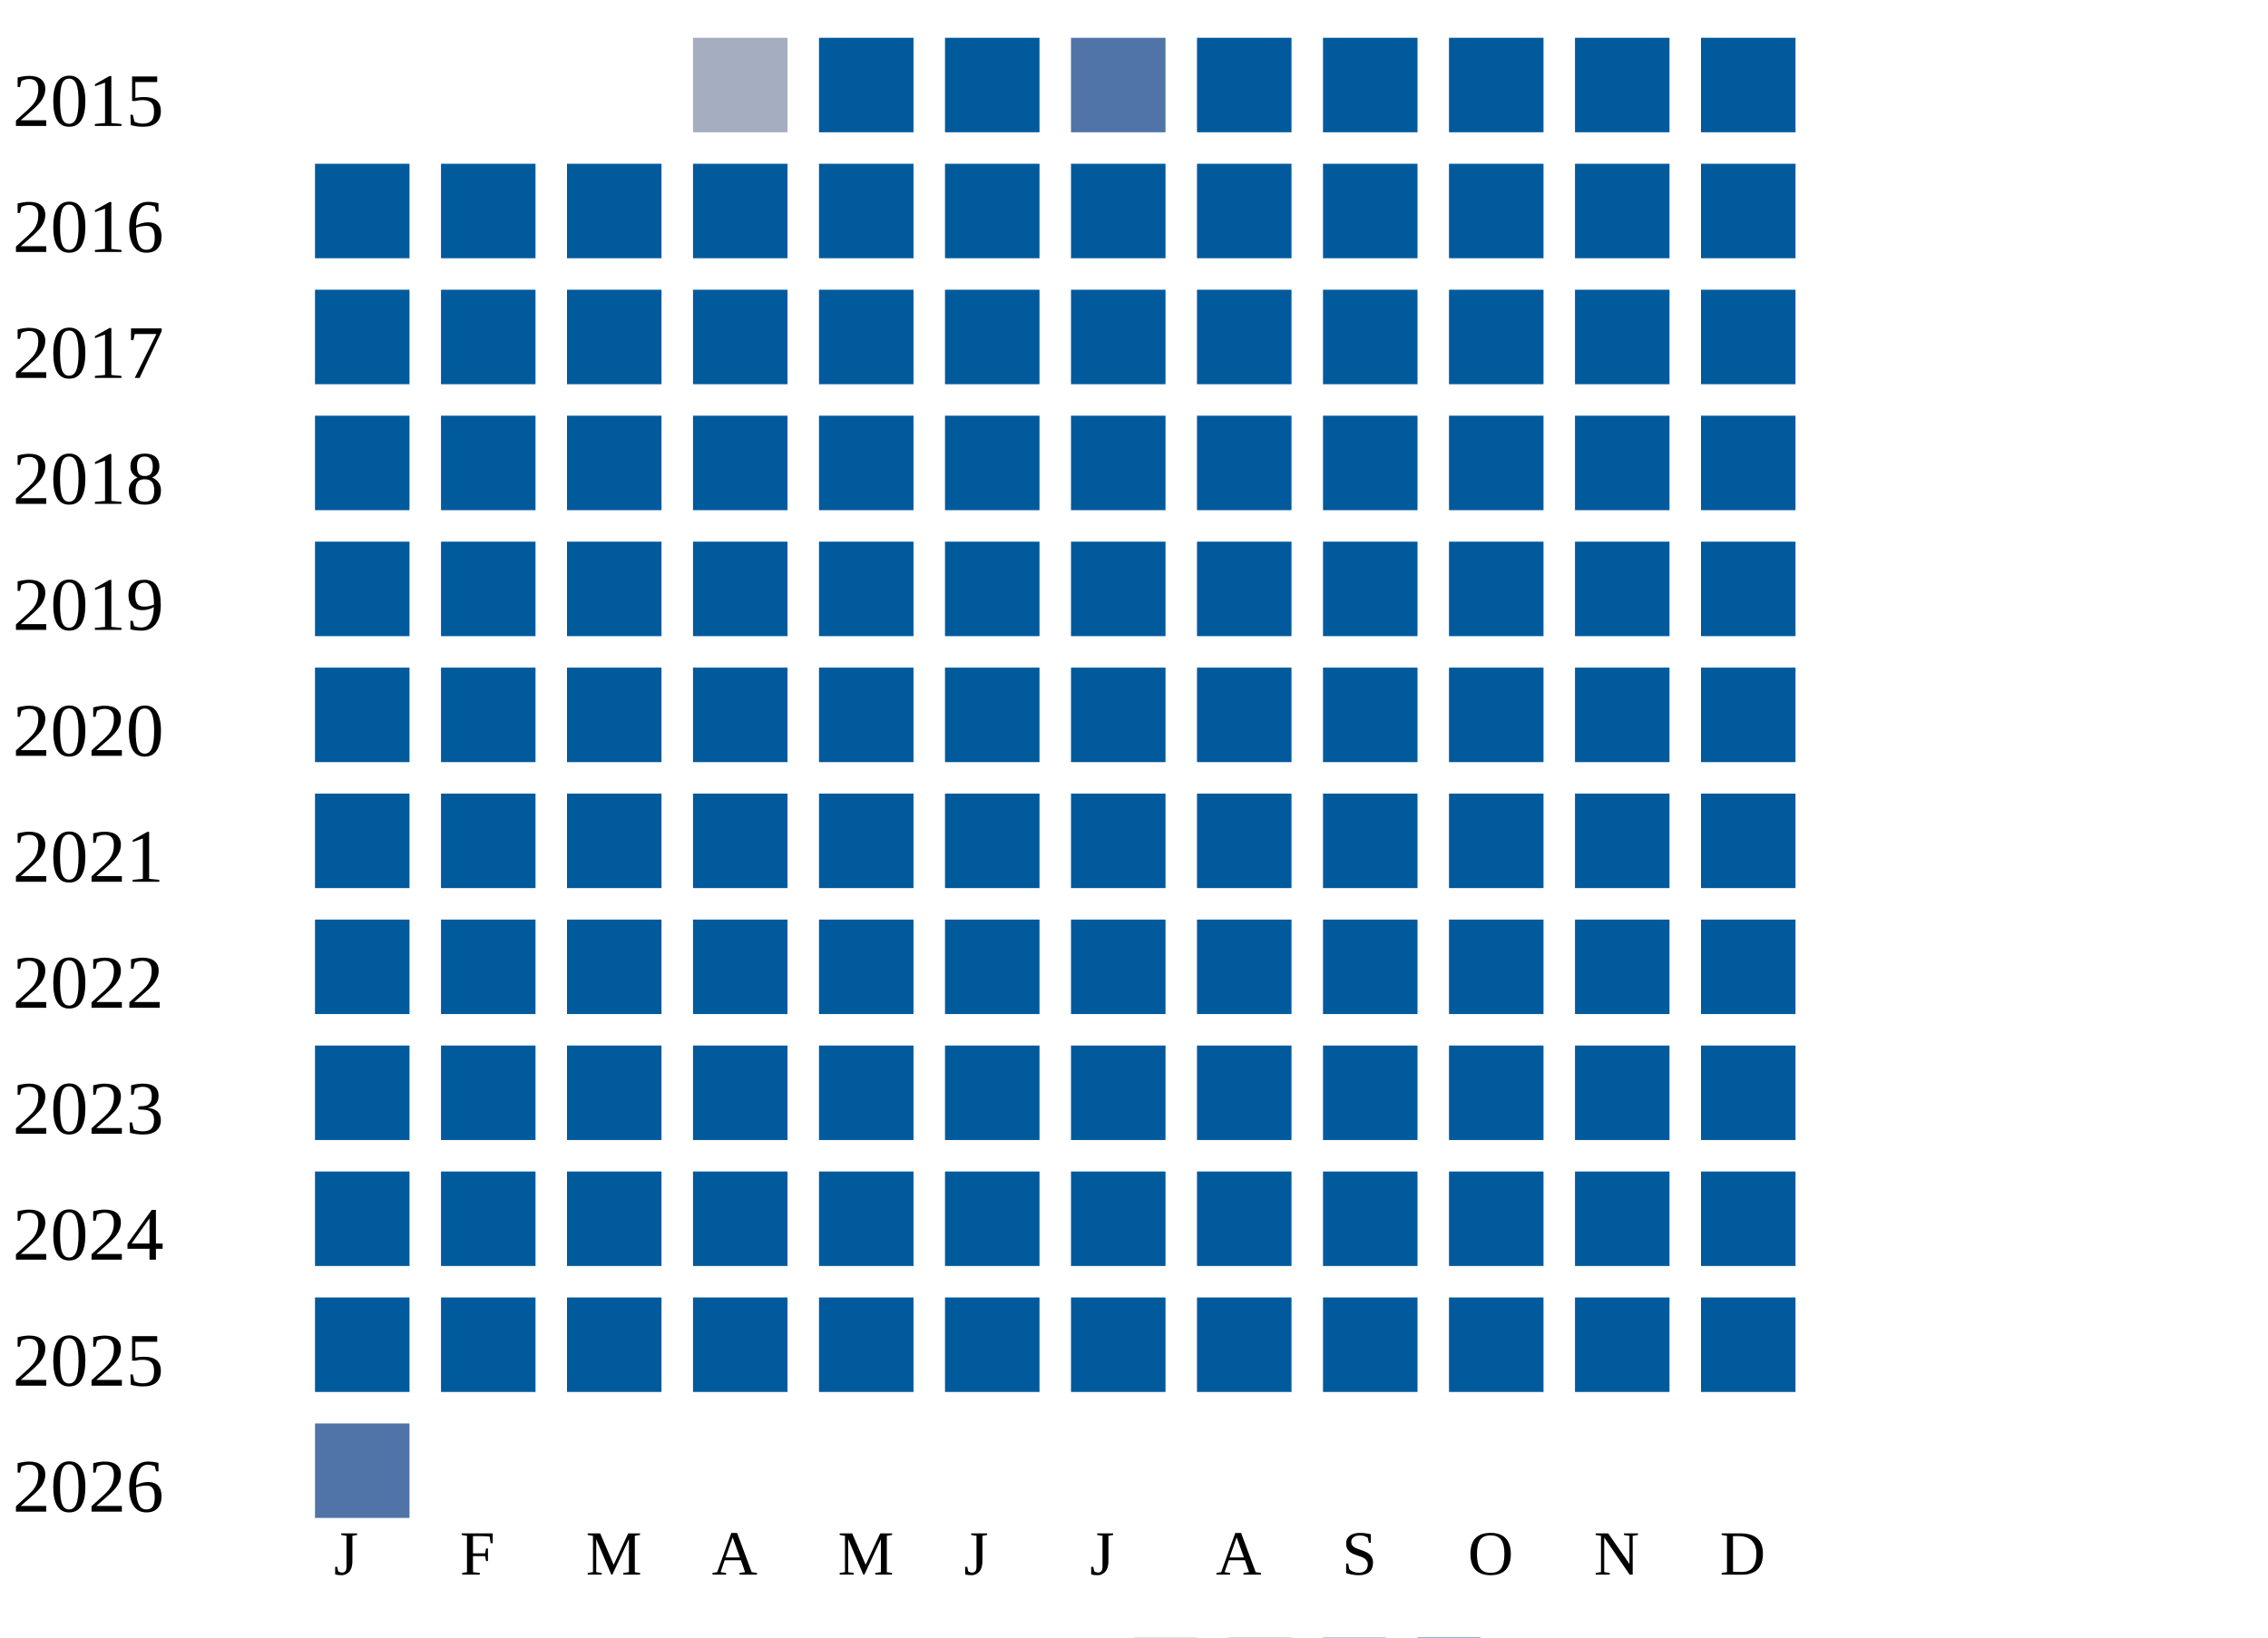
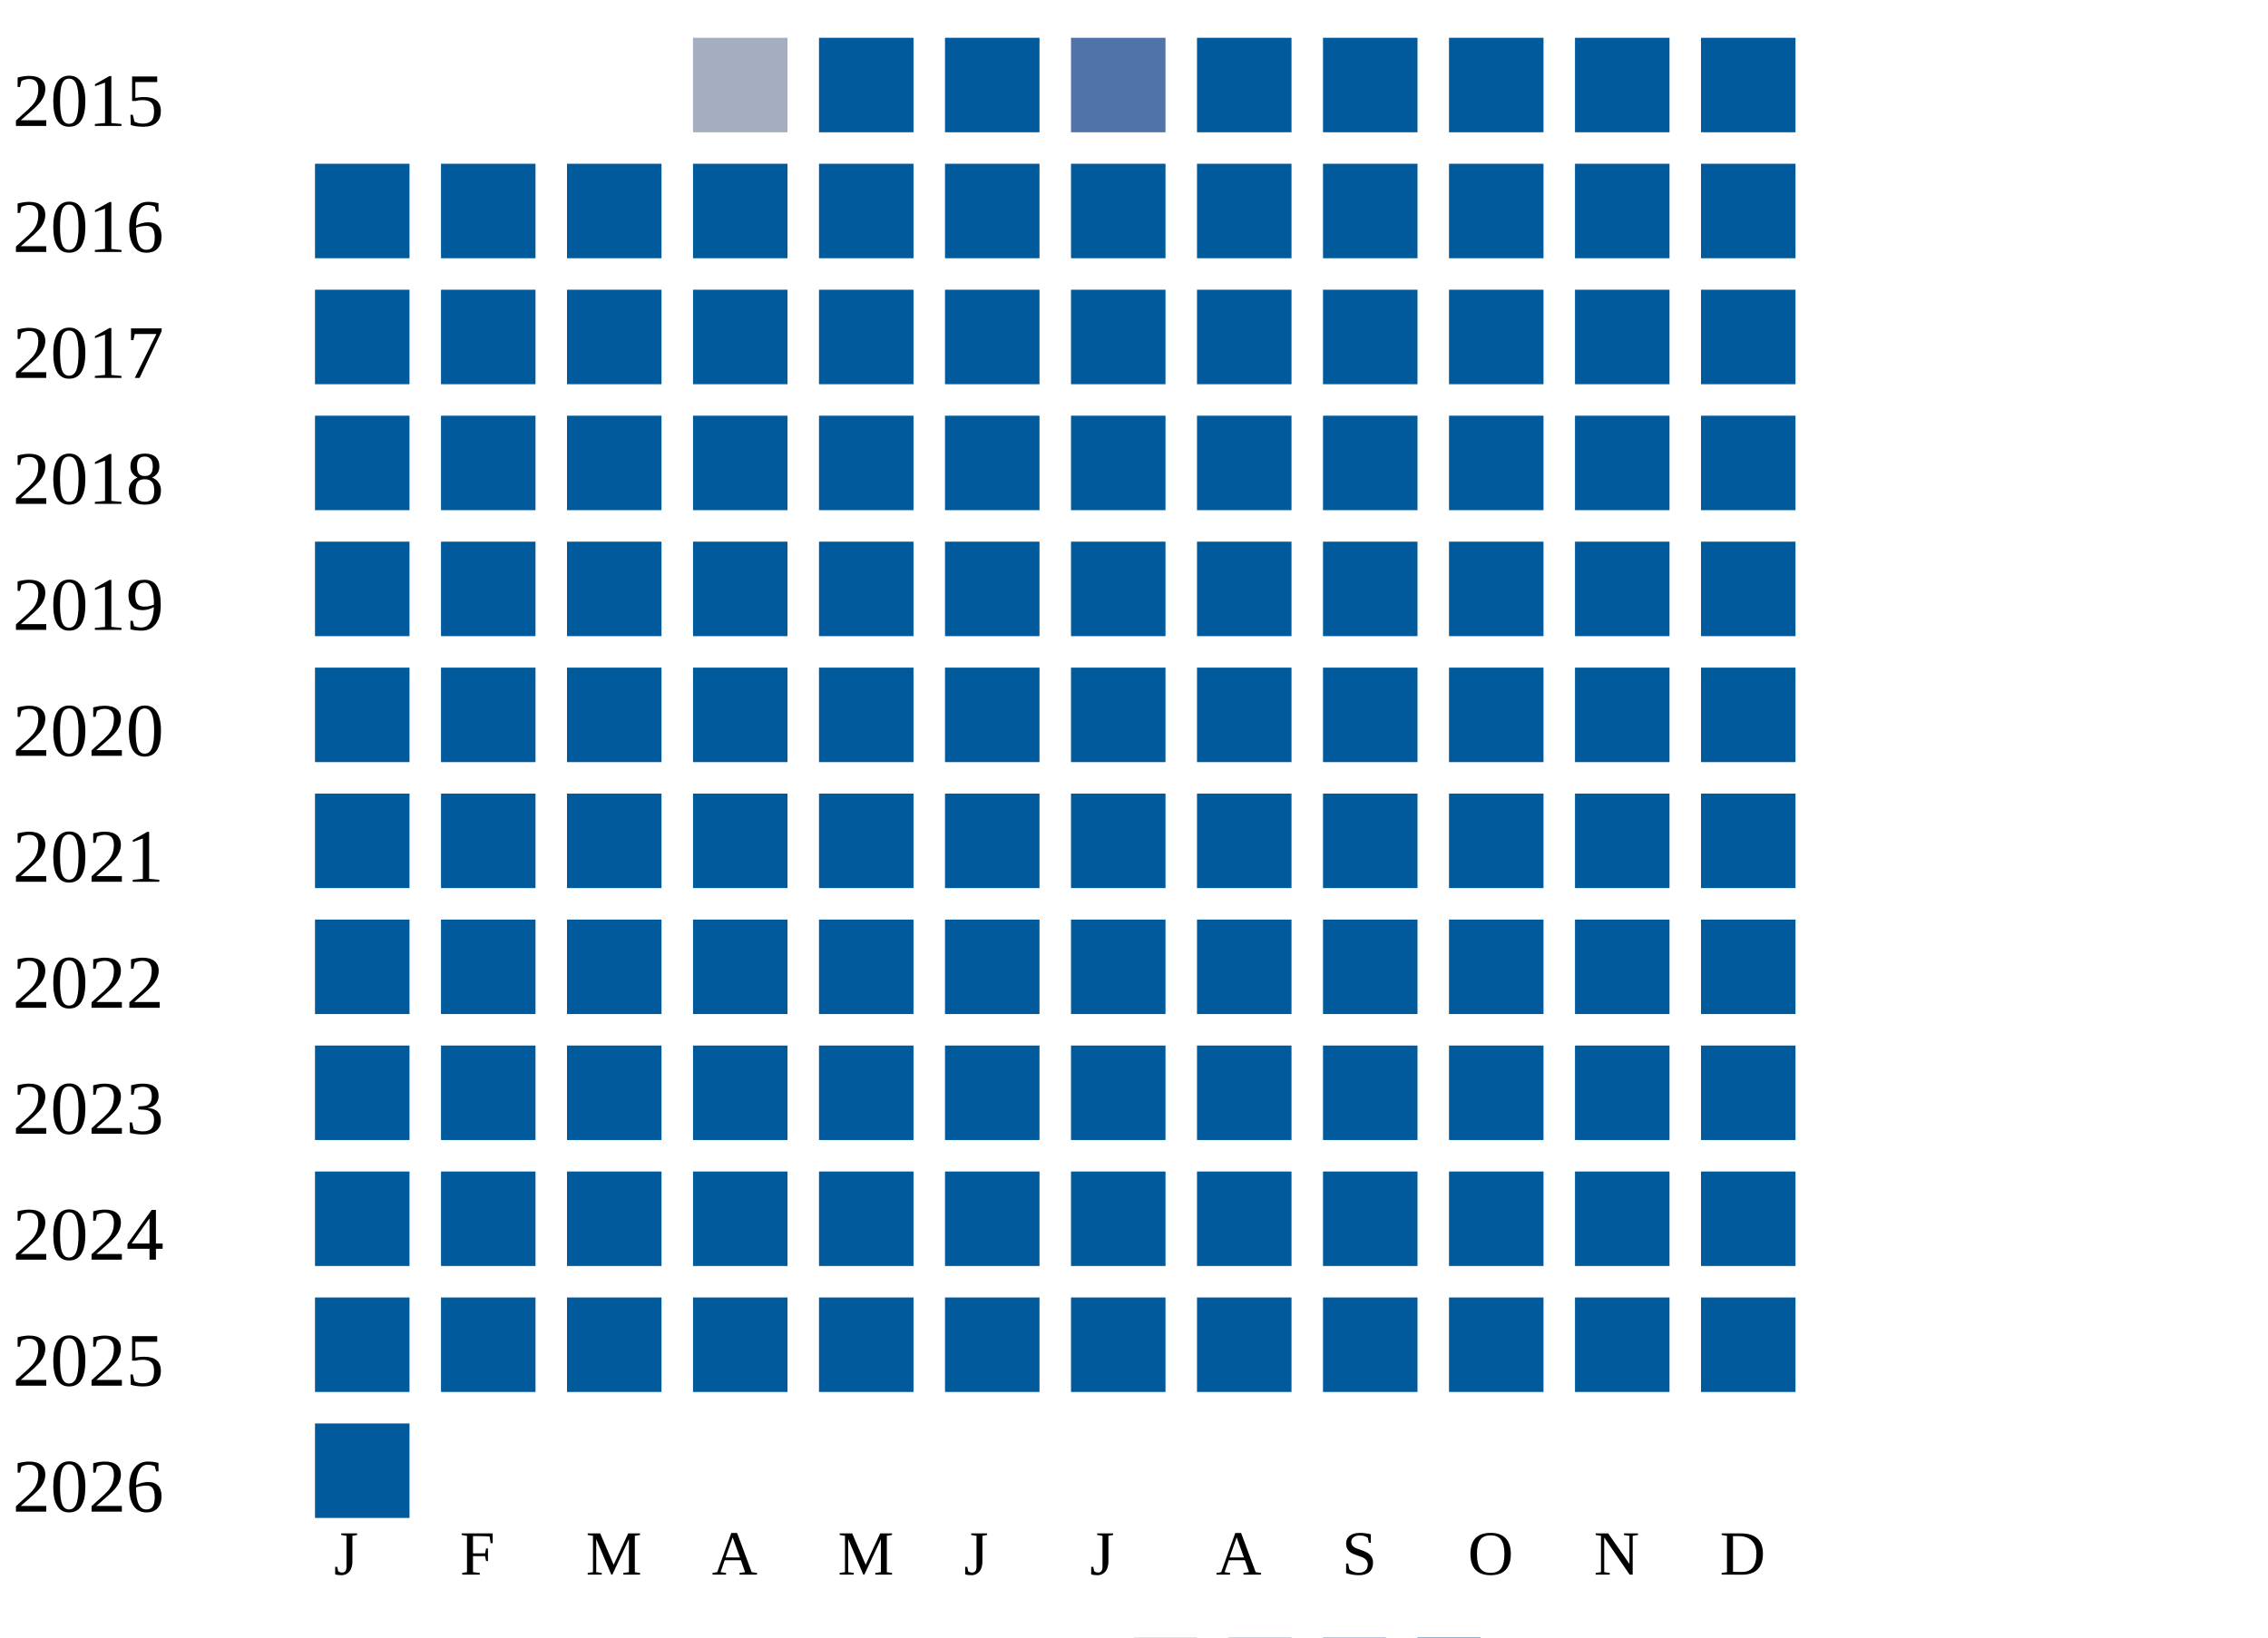
<svg xmlns="http://www.w3.org/2000/svg" width="360" height="260">
  <g transform="translate(0 0)">
    <text x="2" y="20">2015</text>
    <rect x="110" y="6" width="15" height="15" fill="#a5aec0" />
    <rect x="130" y="6" width="15" height="15" fill="#005a9c" />
    <rect x="150" y="6" width="15" height="15" fill="#005a9c" />
    <rect x="170" y="6" width="15" height="15" fill="#5174a8" />
    <rect x="190" y="6" width="15" height="15" fill="#005a9c" />
    <rect x="210" y="6" width="15" height="15" fill="#005a9c" />
    <rect x="230" y="6" width="15" height="15" fill="#005a9c" />
    <rect x="250" y="6" width="15" height="15" fill="#005a9c" />
    <rect x="270" y="6" width="15" height="15" fill="#005a9c" />
  </g>
  <g transform="translate(0 20)">
    <text x="2" y="20">2016</text>
    <rect x="50" y="6" width="15" height="15" fill="#005a9c" />
    <rect x="70" y="6" width="15" height="15" fill="#005a9c" />
    <rect x="90" y="6" width="15" height="15" fill="#005a9c" />
    <rect x="110" y="6" width="15" height="15" fill="#005a9c" />
    <rect x="130" y="6" width="15" height="15" fill="#005a9c" />
    <rect x="150" y="6" width="15" height="15" fill="#005a9c" />
    <rect x="170" y="6" width="15" height="15" fill="#005a9c" />
    <rect x="190" y="6" width="15" height="15" fill="#005a9c" />
    <rect x="210" y="6" width="15" height="15" fill="#005a9c" />
    <rect x="230" y="6" width="15" height="15" fill="#005a9c" />
    <rect x="250" y="6" width="15" height="15" fill="#005a9c" />
    <rect x="270" y="6" width="15" height="15" fill="#005a9c" />
  </g>
  <g transform="translate(0 40)">
    <text x="2" y="20">2017</text>
    <rect x="50" y="6" width="15" height="15" fill="#005a9c" />
    <rect x="70" y="6" width="15" height="15" fill="#005a9c" />
    <rect x="90" y="6" width="15" height="15" fill="#005a9c" />
    <rect x="110" y="6" width="15" height="15" fill="#005a9c" />
    <rect x="130" y="6" width="15" height="15" fill="#005a9c" />
    <rect x="150" y="6" width="15" height="15" fill="#005a9c" />
    <rect x="170" y="6" width="15" height="15" fill="#005a9c" />
    <rect x="190" y="6" width="15" height="15" fill="#005a9c" />
    <rect x="210" y="6" width="15" height="15" fill="#005a9c" />
    <rect x="230" y="6" width="15" height="15" fill="#005a9c" />
    <rect x="250" y="6" width="15" height="15" fill="#005a9c" />
    <rect x="270" y="6" width="15" height="15" fill="#005a9c" />
  </g>
  <g transform="translate(0 60)">
    <text x="2" y="20">2018</text>
    <rect x="50" y="6" width="15" height="15" fill="#005a9c" />
    <rect x="70" y="6" width="15" height="15" fill="#005a9c" />
    <rect x="90" y="6" width="15" height="15" fill="#005a9c" />
    <rect x="110" y="6" width="15" height="15" fill="#005a9c" />
    <rect x="130" y="6" width="15" height="15" fill="#005a9c" />
    <rect x="150" y="6" width="15" height="15" fill="#005a9c" />
    <rect x="170" y="6" width="15" height="15" fill="#005a9c" />
    <rect x="190" y="6" width="15" height="15" fill="#005a9c" />
    <rect x="210" y="6" width="15" height="15" fill="#005a9c" />
    <rect x="230" y="6" width="15" height="15" fill="#005a9c" />
    <rect x="250" y="6" width="15" height="15" fill="#005a9c" />
    <rect x="270" y="6" width="15" height="15" fill="#005a9c" />
  </g>
  <g transform="translate(0 80)">
    <text x="2" y="20">2019</text>
    <rect x="50" y="6" width="15" height="15" fill="#005a9c" />
    <rect x="70" y="6" width="15" height="15" fill="#005a9c" />
    <rect x="90" y="6" width="15" height="15" fill="#005a9c" />
    <rect x="110" y="6" width="15" height="15" fill="#005a9c" />
    <rect x="130" y="6" width="15" height="15" fill="#005a9c" />
    <rect x="150" y="6" width="15" height="15" fill="#005a9c" />
    <rect x="170" y="6" width="15" height="15" fill="#005a9c" />
    <rect x="190" y="6" width="15" height="15" fill="#005a9c" />
    <rect x="210" y="6" width="15" height="15" fill="#005a9c" />
    <rect x="230" y="6" width="15" height="15" fill="#005a9c" />
    <rect x="250" y="6" width="15" height="15" fill="#005a9c" />
    <rect x="270" y="6" width="15" height="15" fill="#005a9c" />
  </g>
  <g transform="translate(0 100)">
    <text x="2" y="20">2020</text>
    <rect x="50" y="6" width="15" height="15" fill="#005a9c" />
    <rect x="70" y="6" width="15" height="15" fill="#005a9c" />
    <rect x="90" y="6" width="15" height="15" fill="#005a9c" />
    <rect x="110" y="6" width="15" height="15" fill="#005a9c" />
    <rect x="130" y="6" width="15" height="15" fill="#005a9c" />
    <rect x="150" y="6" width="15" height="15" fill="#005a9c" />
    <rect x="170" y="6" width="15" height="15" fill="#005a9c" />
    <rect x="190" y="6" width="15" height="15" fill="#005a9c" />
    <rect x="210" y="6" width="15" height="15" fill="#005a9c" />
    <rect x="230" y="6" width="15" height="15" fill="#005a9c" />
    <rect x="250" y="6" width="15" height="15" fill="#005a9c" />
    <rect x="270" y="6" width="15" height="15" fill="#005a9c" />
  </g>
  <g transform="translate(0 120)">
    <text x="2" y="20">2021</text>
    <rect x="50" y="6" width="15" height="15" fill="#005a9c" />
    <rect x="70" y="6" width="15" height="15" fill="#005a9c" />
    <rect x="90" y="6" width="15" height="15" fill="#005a9c" />
    <rect x="110" y="6" width="15" height="15" fill="#005a9c" />
    <rect x="130" y="6" width="15" height="15" fill="#005a9c" />
    <rect x="150" y="6" width="15" height="15" fill="#005a9c" />
    <rect x="170" y="6" width="15" height="15" fill="#005a9c" />
    <rect x="190" y="6" width="15" height="15" fill="#005a9c" />
    <rect x="210" y="6" width="15" height="15" fill="#005a9c" />
    <rect x="230" y="6" width="15" height="15" fill="#005a9c" />
    <rect x="250" y="6" width="15" height="15" fill="#005a9c" />
    <rect x="270" y="6" width="15" height="15" fill="#005a9c" />
  </g>
  <g transform="translate(0 140)">
    <text x="2" y="20">2022</text>
    <rect x="50" y="6" width="15" height="15" fill="#005a9c" />
    <rect x="70" y="6" width="15" height="15" fill="#005a9c" />
    <rect x="90" y="6" width="15" height="15" fill="#005a9c" />
    <rect x="110" y="6" width="15" height="15" fill="#005a9c" />
    <rect x="130" y="6" width="15" height="15" fill="#005a9c" />
    <rect x="150" y="6" width="15" height="15" fill="#005a9c" />
    <rect x="170" y="6" width="15" height="15" fill="#005a9c" />
    <rect x="190" y="6" width="15" height="15" fill="#005a9c" />
    <rect x="210" y="6" width="15" height="15" fill="#005a9c" />
    <rect x="230" y="6" width="15" height="15" fill="#005a9c" />
    <rect x="250" y="6" width="15" height="15" fill="#005a9c" />
    <rect x="270" y="6" width="15" height="15" fill="#005a9c" />
  </g>
  <g transform="translate(0 160)">
    <text x="2" y="20">2023</text>
    <rect x="50" y="6" width="15" height="15" fill="#005a9c" />
    <rect x="70" y="6" width="15" height="15" fill="#005a9c" />
    <rect x="90" y="6" width="15" height="15" fill="#005a9c" />
    <rect x="110" y="6" width="15" height="15" fill="#005a9c" />
    <rect x="130" y="6" width="15" height="15" fill="#005a9c" />
    <rect x="150" y="6" width="15" height="15" fill="#005a9c" />
    <rect x="170" y="6" width="15" height="15" fill="#005a9c" />
    <rect x="190" y="6" width="15" height="15" fill="#005a9c" />
    <rect x="210" y="6" width="15" height="15" fill="#005a9c" />
    <rect x="230" y="6" width="15" height="15" fill="#005a9c" />
    <rect x="250" y="6" width="15" height="15" fill="#005a9c" />
    <rect x="270" y="6" width="15" height="15" fill="#005a9c" />
  </g>
  <g transform="translate(0 180)">
    <text x="2" y="20">2024</text>
    <rect x="50" y="6" width="15" height="15" fill="#005a9c" />
    <rect x="70" y="6" width="15" height="15" fill="#005a9c" />
    <rect x="90" y="6" width="15" height="15" fill="#005a9c" />
    <rect x="110" y="6" width="15" height="15" fill="#005a9c" />
    <rect x="130" y="6" width="15" height="15" fill="#005a9c" />
    <rect x="150" y="6" width="15" height="15" fill="#005a9c" />
    <rect x="170" y="6" width="15" height="15" fill="#005a9c" />
    <rect x="190" y="6" width="15" height="15" fill="#005a9c" />
    <rect x="210" y="6" width="15" height="15" fill="#005a9c" />
    <rect x="230" y="6" width="15" height="15" fill="#005a9c" />
    <rect x="250" y="6" width="15" height="15" fill="#005a9c" />
    <rect x="270" y="6" width="15" height="15" fill="#005a9c" />
  </g>
  <g transform="translate(0 200)">
    <text x="2" y="20">2025</text>
    <rect x="50" y="6" width="15" height="15" fill="#005a9c" />
    <rect x="70" y="6" width="15" height="15" fill="#005a9c" />
    <rect x="90" y="6" width="15" height="15" fill="#005a9c" />
    <rect x="110" y="6" width="15" height="15" fill="#005a9c" />
    <rect x="130" y="6" width="15" height="15" fill="#005a9c" />
    <rect x="150" y="6" width="15" height="15" fill="#005a9c" />
    <rect x="170" y="6" width="15" height="15" fill="#005a9c" />
    <rect x="190" y="6" width="15" height="15" fill="#005a9c" />
    <rect x="210" y="6" width="15" height="15" fill="#005a9c" />
    <rect x="230" y="6" width="15" height="15" fill="#005a9c" />
    <rect x="250" y="6" width="15" height="15" fill="#005a9c" />
    <rect x="270" y="6" width="15" height="15" fill="#005a9c" />
  </g>
  <g transform="translate(0 220)">
    <text x="2" y="20">2026</text>
-     <rect x="50" y="6" width="15" height="15" fill="#5174a8" />
+     <rect x="50" y="6" width="15" height="15" fill="#005a9c" />
  </g>
  <text style="font-size: 10px; text-align: center" x="53" y="250">J</text>
  <text style="font-size: 10px; text-align: center" x="73" y="250">F</text>
  <text style="font-size: 10px; text-align: center" x="93" y="250">M</text>
  <text style="font-size: 10px; text-align: center" x="113" y="250">A</text>
  <text style="font-size: 10px; text-align: center" x="133" y="250">M</text>
  <text style="font-size: 10px; text-align: center" x="153" y="250">J</text>
  <text style="font-size: 10px; text-align: center" x="173" y="250">J</text>
  <text style="font-size: 10px; text-align: center" x="193" y="250">A</text>
  <text style="font-size: 10px; text-align: center" x="213" y="250">S</text>
  <text style="font-size: 10px; text-align: center" x="233" y="250">O</text>
  <text style="font-size: 10px; text-align: center" x="253" y="250">N</text>
  <text style="font-size: 10px; text-align: center" x="273" y="250">D</text>
  <text style="font-size: 10px;" x="155" y="269">Less</text>
  <rect fill="#b9bdc6" width="10" height="10" x="180" y="260" />
  <rect fill="#919fba" width="10" height="10" x="195" y="260" />
  <rect fill="#6882ae" width="10" height="10" x="210" y="260" />
  <rect fill="#005a9c" width="10" height="10" x="225" y="260" />
  <text x="240" y="269" style="font-size: 10px;">More</text>
</svg>
